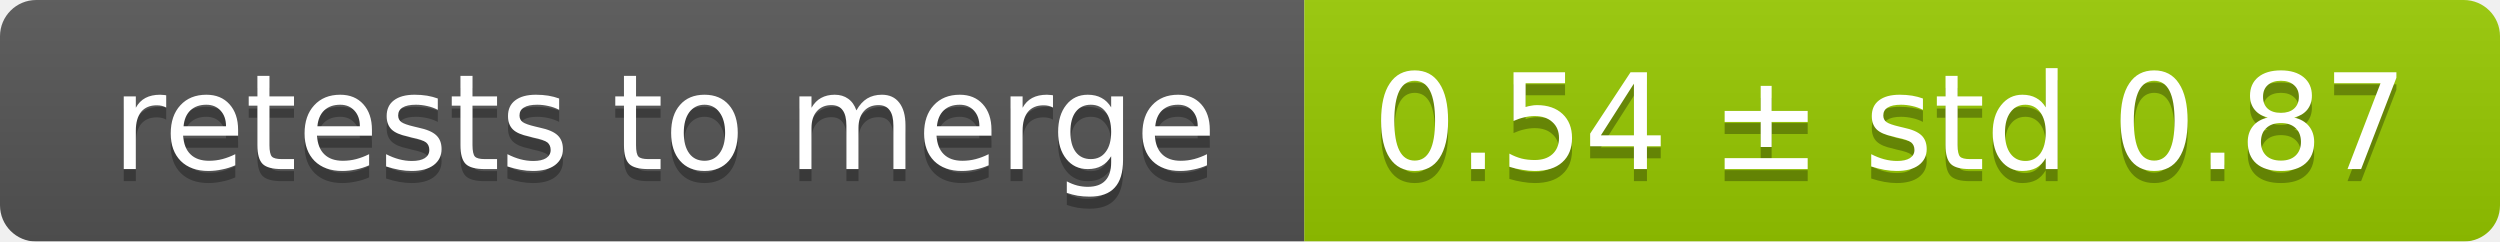
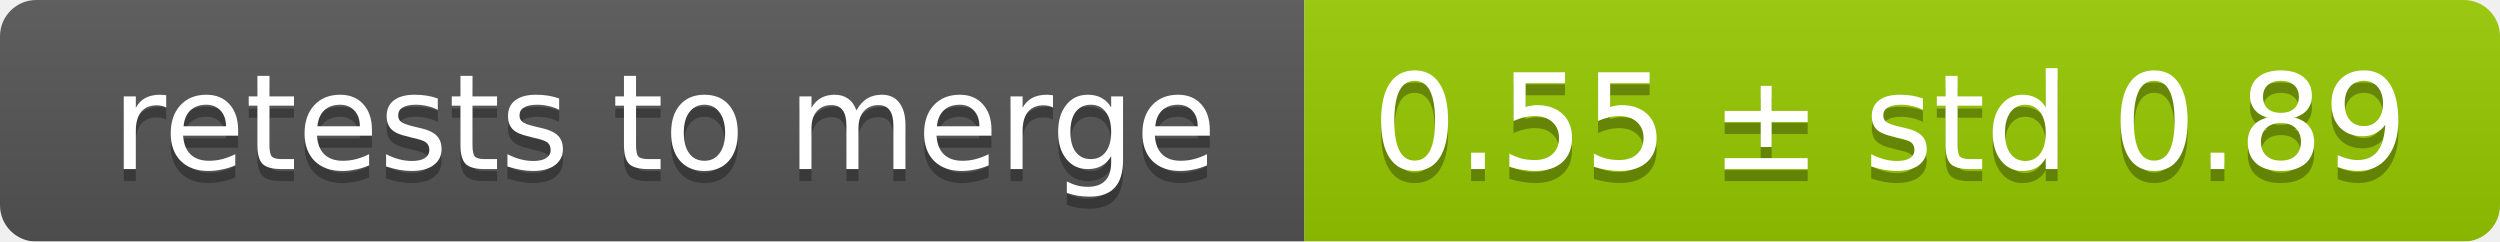
<svg xmlns="http://www.w3.org/2000/svg" width="207" height="20">
  <linearGradient id="smooth" x2="0" y2="100%">
    <stop offset="0" stop-color="#bbb" stop-opacity=".1" />
    <stop offset="1" stop-opacity=".1" />
  </linearGradient>
  <mask id="round">
    <rect width="207" height="20" rx="3" fill="#fff" />
  </mask>
  <g mask="url(#round)">
    <rect width="108" height="20" fill="#555" />
    <rect x="108" width="99" height="20" fill="#97ca00" />
    <rect width="207" height="20" fill="url(#smooth)" />
  </g>
  <g fill="#fff" text-anchor="middle" font-family="DejaVu Sans,Verdana,Geneva,sans-serif" font-size="11">
    <text x="55" y="15" fill="#010101" fill-opacity=".3">retests to merge</text>
    <text x="55" y="14">retests to merge</text>
-     <text x="156.5" y="15" fill="#010101" fill-opacity=".3">0.54 ± std 0.87</text>
-     <text x="156.5" y="14">0.54 ± std 0.87</text>
+     <text x="156.5" y="15" fill="#010101" fill-opacity=".3">0.55 ± std 0.89</text>
+     <text x="156.5" y="14">0.55 ± std 0.89</text>
  </g>
</svg>
